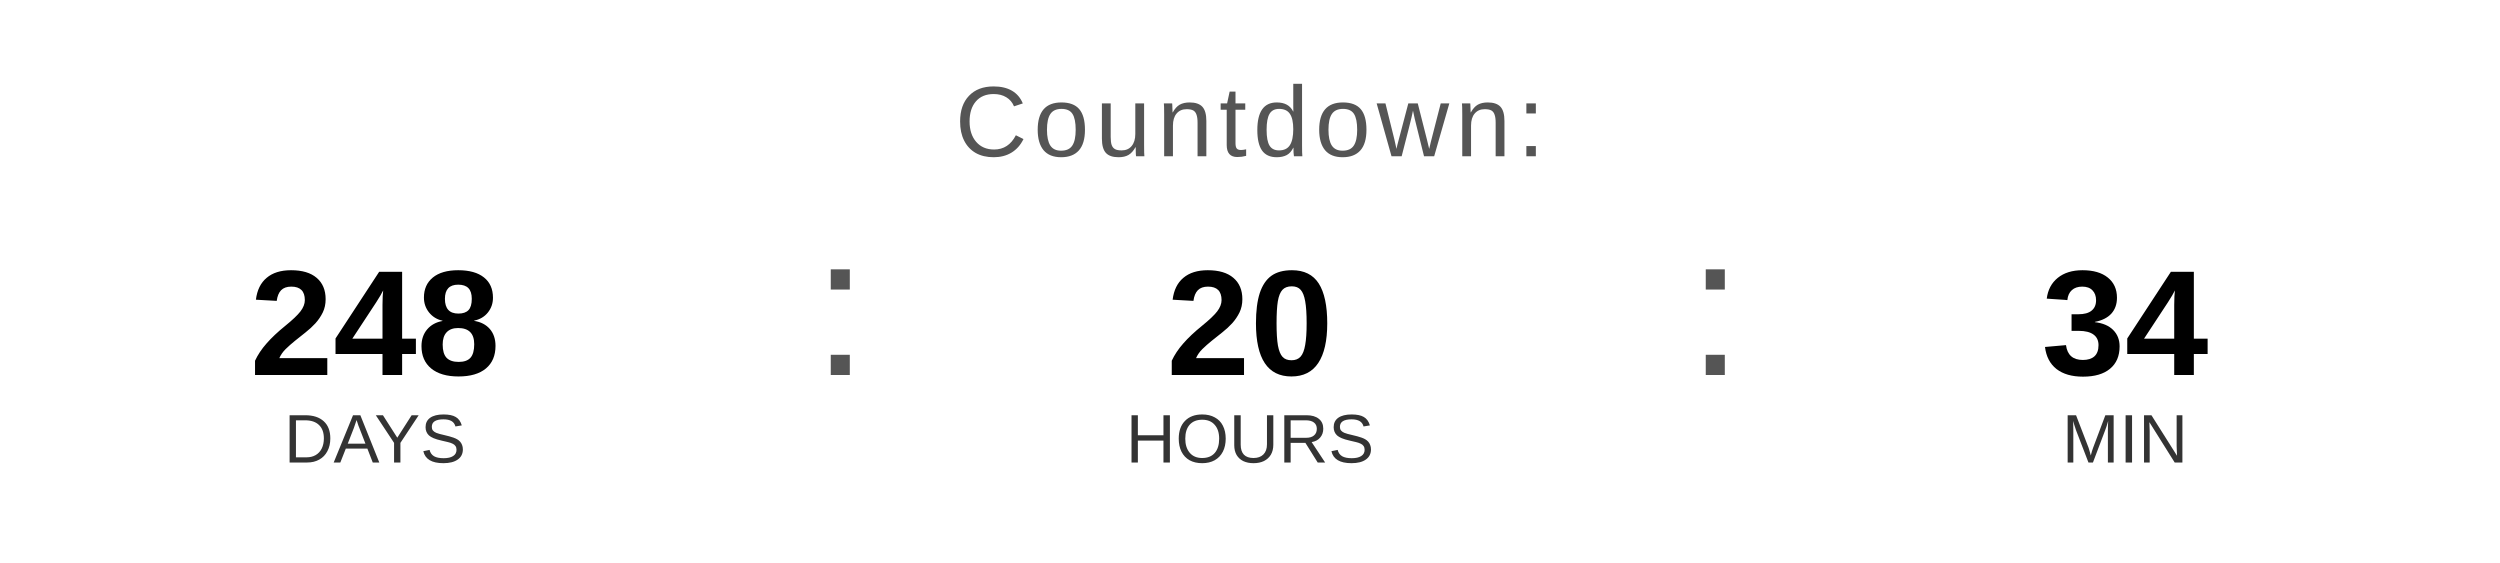
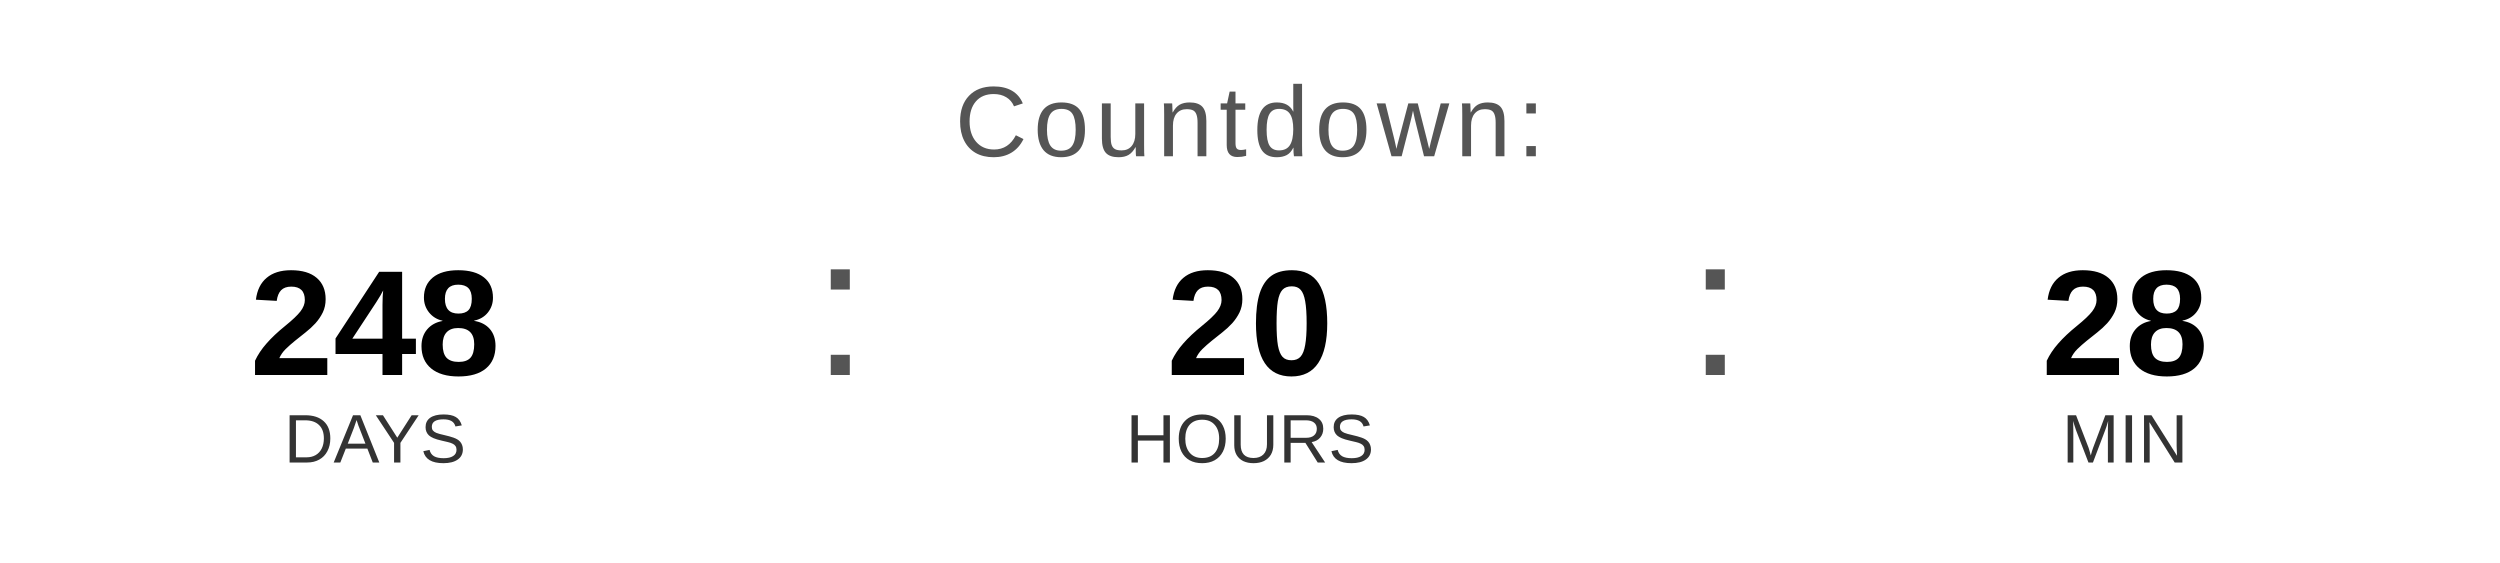
<svg xmlns="http://www.w3.org/2000/svg" width="400" height="90" viewBox="0 0 400 90">
  <text x="200" y="25" font-family="Arial, Helvetica, sans-serif" font-size="16" fill="#555555" text-anchor="middle" letter-spacing="1">
    Countdown:
  </text>
  <text x="60" y="60" font-family="Arial, Helvetica, sans-serif" font-size="24" font-weight="bold" fill="#000000" text-anchor="middle">248</text>
  <text x="60" y="74" font-family="Arial, Helvetica, sans-serif" font-size="11" fill="#333333" text-anchor="middle">DAYS</text>
  <text x="130" y="60" font-family="Arial, sans-serif" font-size="32" fill="#555555">:</text>
  <text x="200" y="60" font-family="Arial, Helvetica, sans-serif" font-size="24" font-weight="bold" fill="#000000" text-anchor="middle">20</text>
  <text x="200" y="74" font-family="Arial, Helvetica, sans-serif" font-size="11" fill="#333333" text-anchor="middle">HOURS</text>
  <text x="270" y="60" font-family="Arial, sans-serif" font-size="32" fill="#555555">:</text>
-   <text x="340" y="60" font-family="Arial, Helvetica, sans-serif" font-size="24" font-weight="bold" fill="#000000" text-anchor="middle">34</text>
+   <text x="340" y="60" font-family="Arial, Helvetica, sans-serif" font-size="24" font-weight="bold" fill="#000000" text-anchor="middle">28</text>
  <text x="340" y="74" font-family="Arial, Helvetica, sans-serif" font-size="11" fill="#333333" text-anchor="middle">MIN</text>
</svg>
